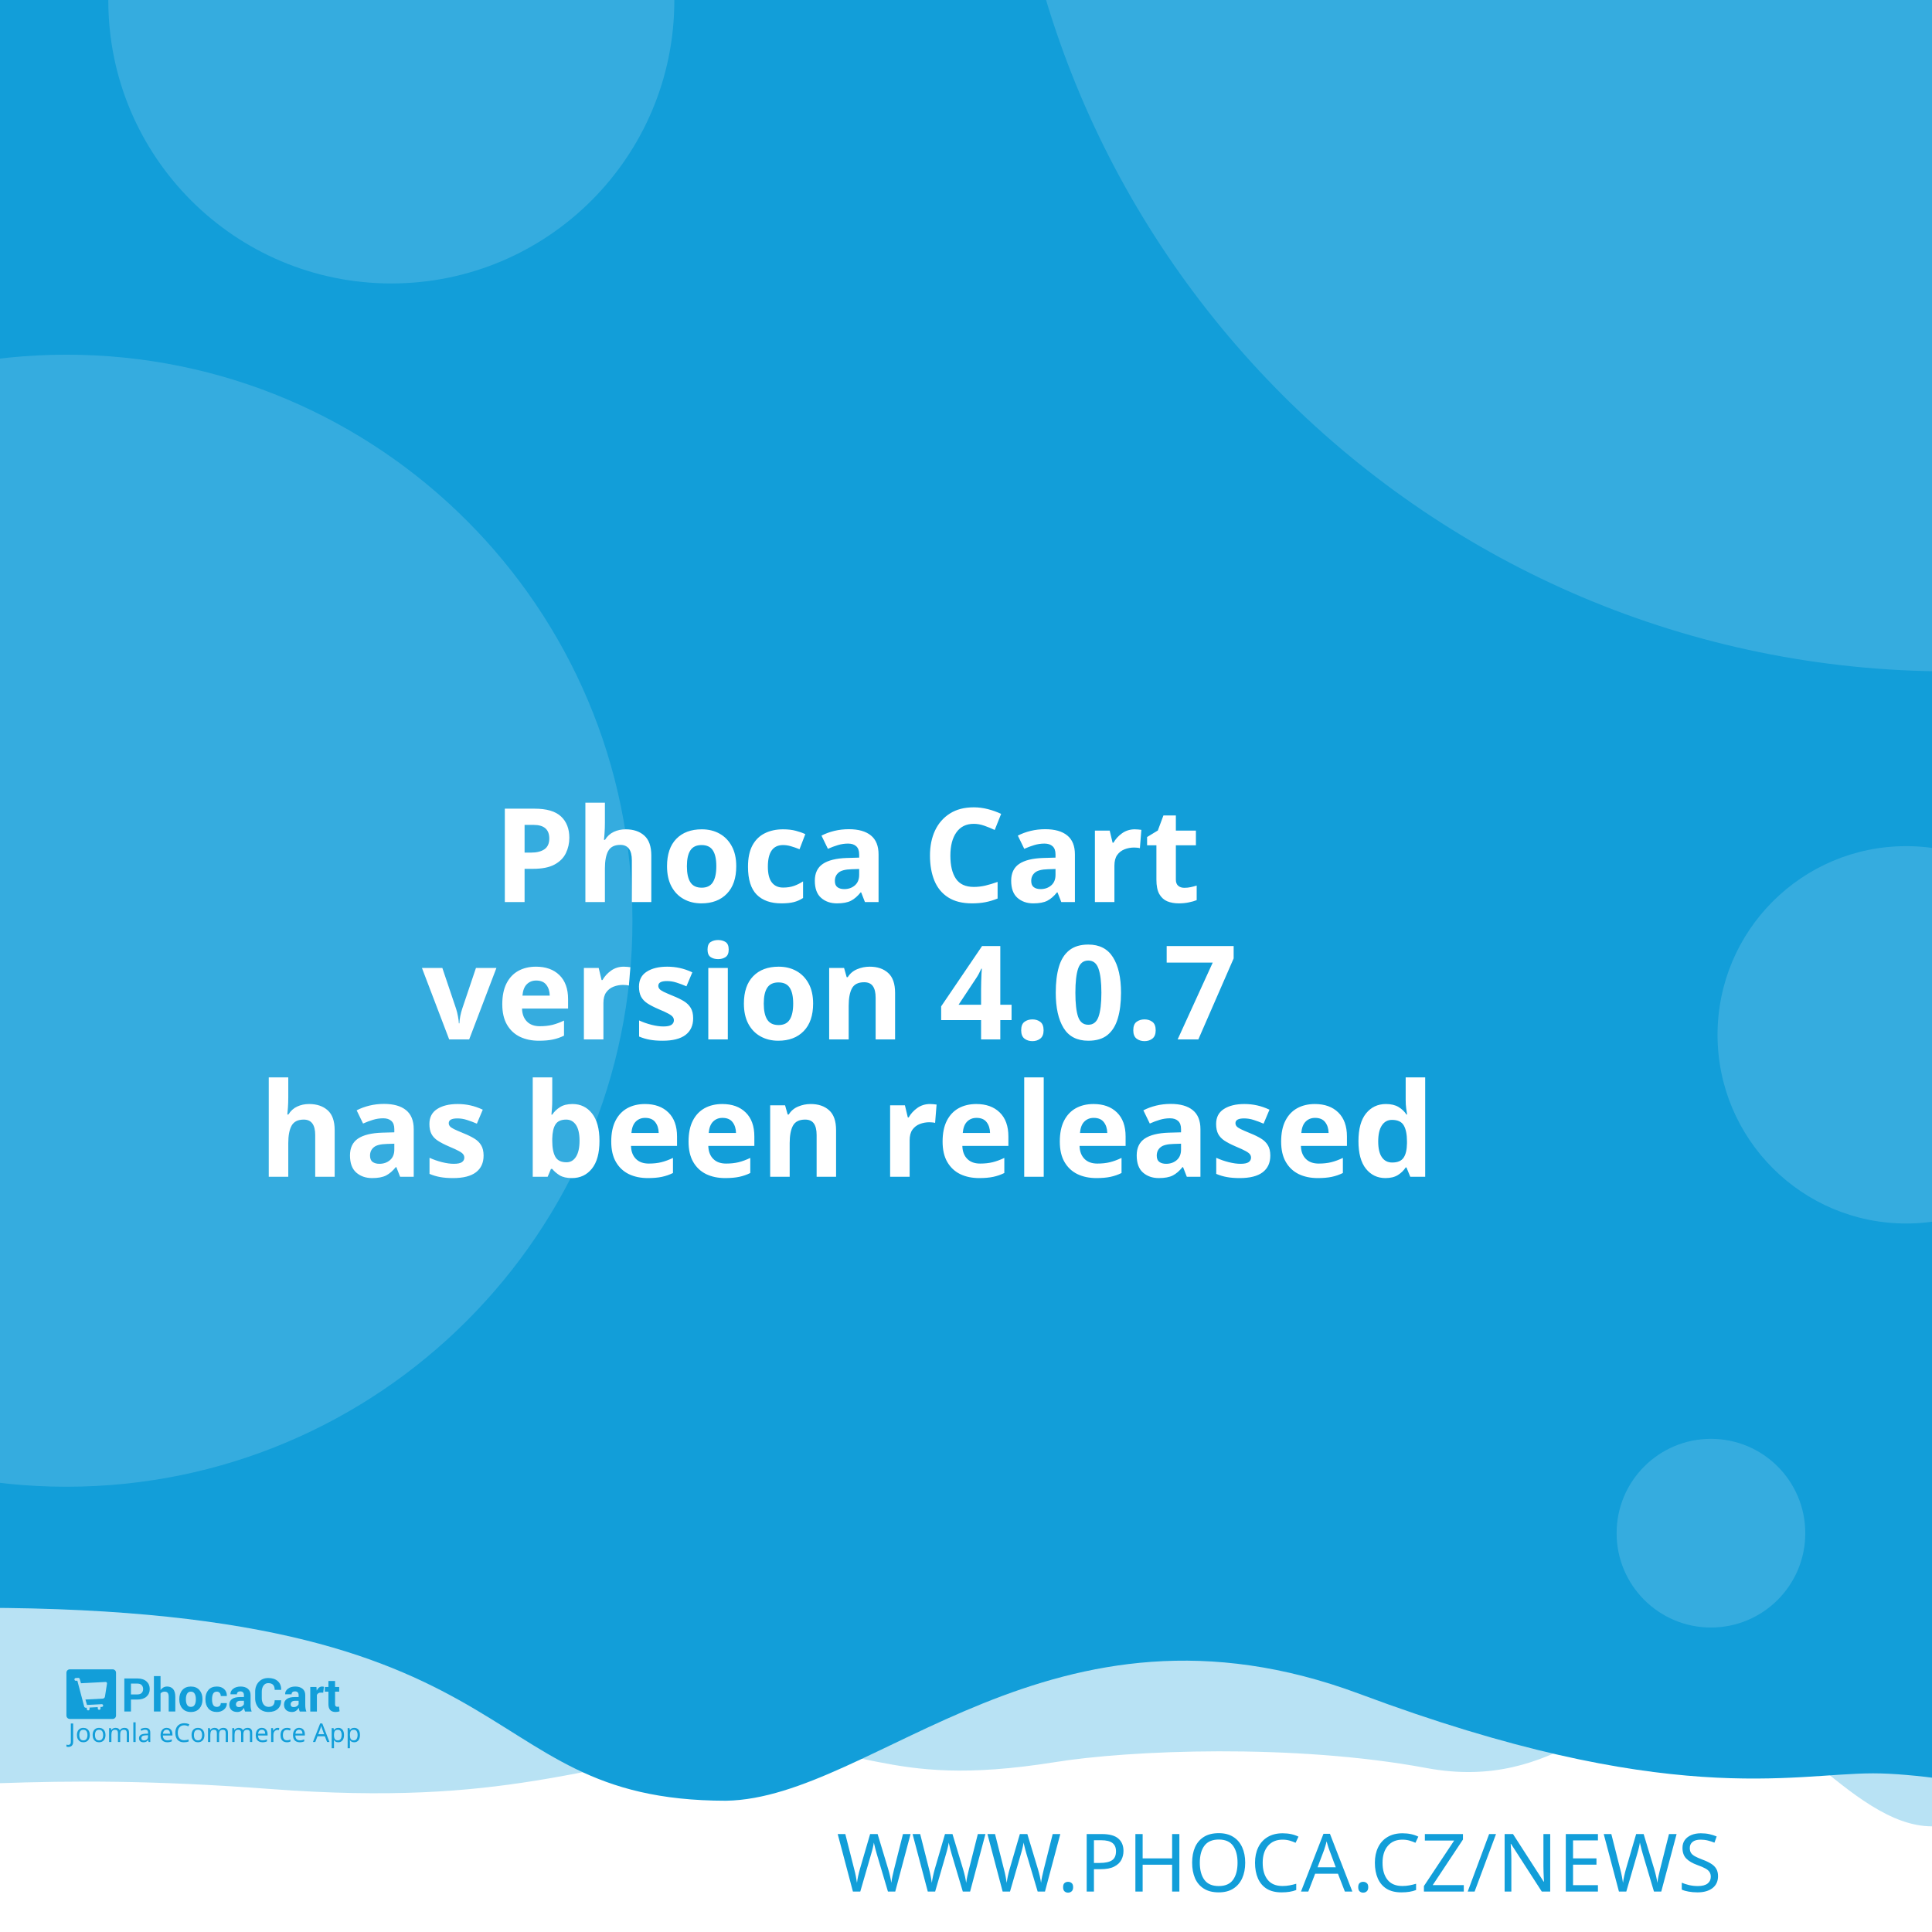
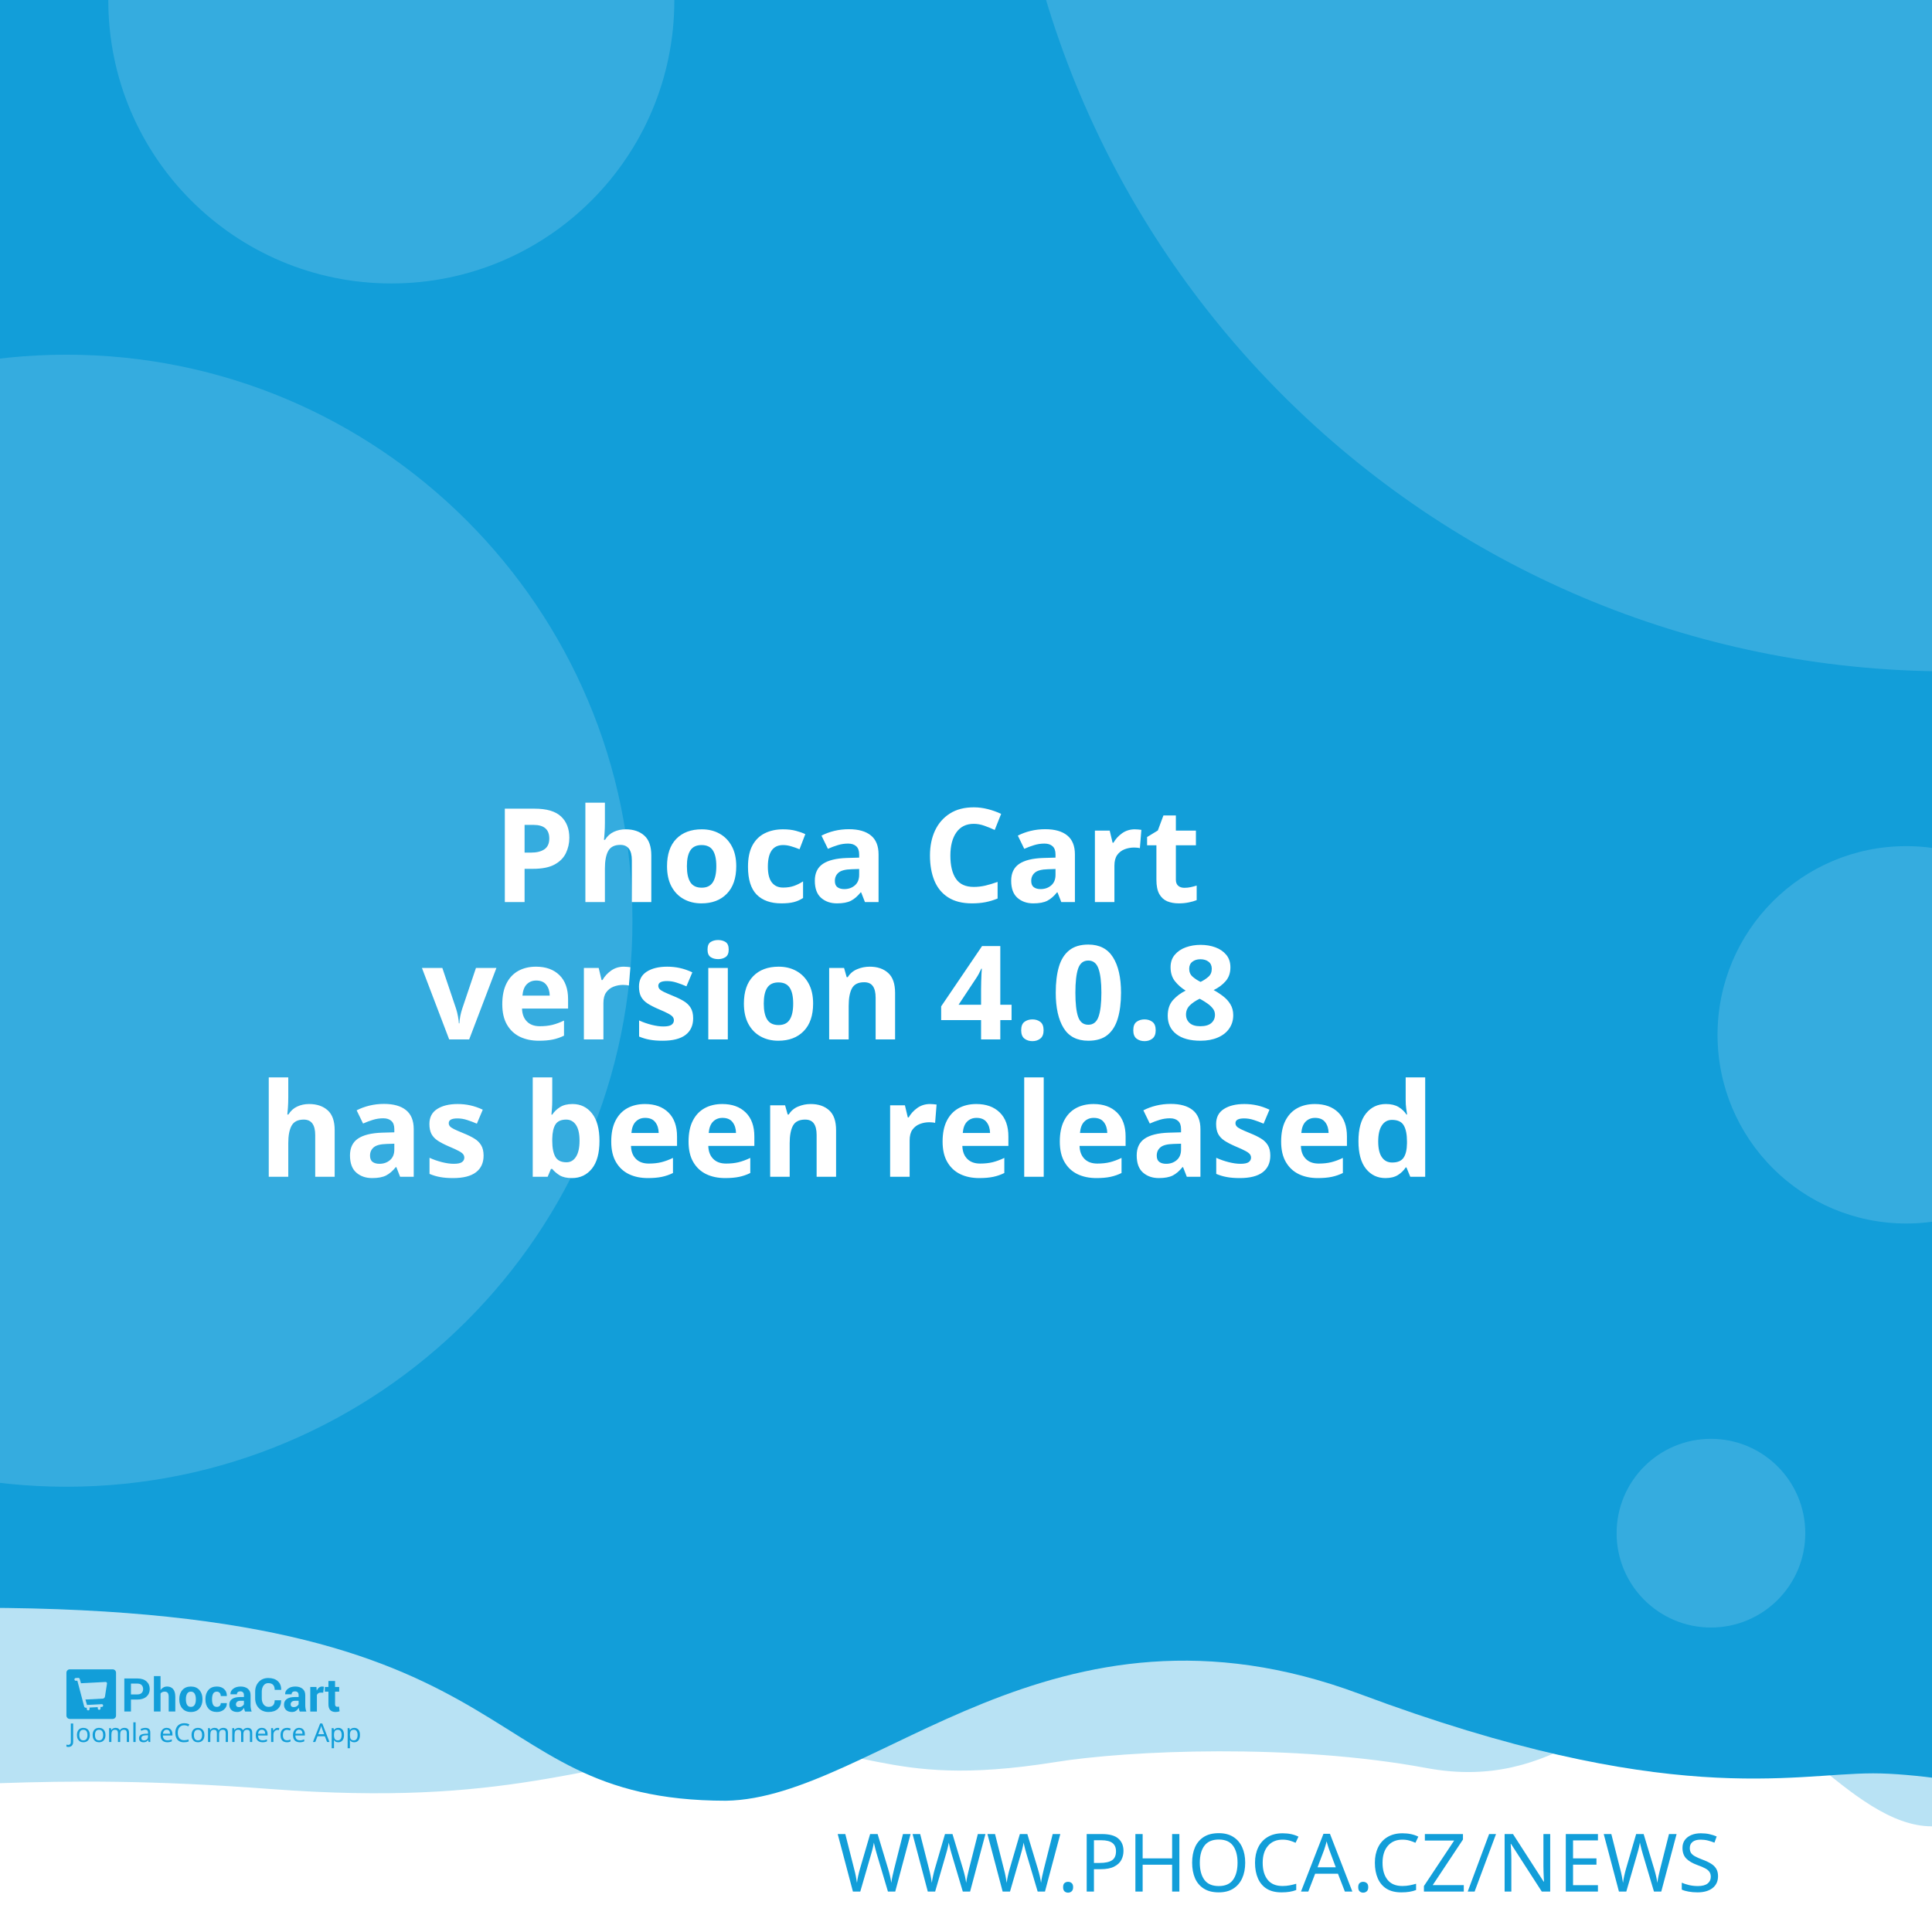
<svg xmlns="http://www.w3.org/2000/svg" width="512" height="512" viewBox="0 0 512 512" version="1.1" id="svg5">
  <defs id="defs2" />
  <g id="layer1">
    <path d="m -288.549,96.962 a 6.384,6.384 0 0 0 -6.384,6.384 v 81.087 a 6.384,6.384 0 0 0 6.384,6.384 h 81.083 a 6.384,6.384 0 0 0 6.384,-6.384 v -81.087 a 6.384,6.384 0 0 0 -6.384,-6.384 z m 16.084,16.188 c 0.591,-0.033 1.134,0.125 1.642,0.482 0.508,0.359 0.842,0.809 1.006,1.355 l 2.415,8.308 46.517,-2.44 c 0.829,-0.043 1.521,0.245 2.074,0.86 0.55,0.606 0.769,1.334 0.636,2.174 l -3.898,24.937 c -0.138,0.736 -0.57,1.497 -1.288,2.273 -0.719,0.787 -1.656,1.211 -2.797,1.272 l -32.861,1.721 3.038,10.253 27.775,-1.455 c 0.726,-0.04 1.351,0.178 1.887,0.648 0.523,0.483 0.803,1.086 0.844,1.812 0.038,0.726 -0.178,1.352 -0.648,1.887 -0.483,0.525 -1.086,0.806 -1.812,0.844 l -2.597,0.137 0.137,2.593 c 0.038,0.729 -0.178,1.356 -0.661,1.879 -0.472,0.535 -1.071,0.819 -1.8,0.856 -0.726,0.038 -1.353,-0.178 -1.879,-0.661 -0.535,-0.472 -0.814,-1.073 -0.852,-1.8 l -0.137,-2.593 -15.573,0.81 0.133,2.597 c 0.038,0.729 -0.176,1.356 -0.648,1.879 -0.483,0.535 -1.086,0.818 -1.812,0.856 -0.726,0.04 -1.352,-0.178 -1.887,-0.661 -0.525,-0.472 -0.806,-1.073 -0.844,-1.8 l -0.137,-2.597 -1.608,0.083 c -0.623,0.033 -1.193,-0.112 -1.721,-0.428 -0.515,-0.317 -0.883,-0.632 -1.11,-0.931 l -0.287,-0.507 -13.05,-49.343 -2.805,0.146 c -0.696,0.038 -1.312,-0.181 -1.858,-0.661 -0.545,-0.472 -0.835,-1.069 -0.873,-1.795 -0.038,-0.729 0.186,-1.353 0.682,-1.879 0.493,-0.535 1.083,-0.818 1.779,-0.856 z" style="fill:#ffffff;stroke-width:1;paint-order:stroke fill markers" id="path400" />
    <rect style="opacity:1;fill:#ffffff;stroke-width:5;stroke-linejoin:round;paint-order:stroke fill markers" id="rect723" width="512" height="512" x="0" y="0" />
    <path id="rect4460" style="opacity:0.3;fill:#129ed9;fill-opacity:1;stroke-width:5;stroke-linejoin:round;paint-order:stroke fill markers" d="M -256,4 H 768 v 480 c 0,0 -42.667,-10 -64,-10 -21.333,0 -42.408,10 -64,10 -21.592,0 -42.667,-10 -64,-10 -21.333,0 -42.408,10 -64,10 -21.592,0 -41.887,-34.701 -63.221,-34.701 -21.333,0 -35.645,25.795 -70.761,19.246 -35.116,-6.549 -78.862,-4.741 -98.515,-1.547 -47.289,7.533 -49.247,-6.724 -87.369,-3.311 -38.122,3.413 -56.921,15.193 -120.307,10.429 -63.387,-4.764 -84.091,0.698 -135.827,-0.116 -21.333,0 -42.408,10 -64,10 -21.592,0 -42.667,-10 -64,-10 -21.333,0 -64,10 -64,10 z" />
    <path id="rect4460-5" style="fill:#129ed9;fill-opacity:1;stroke-width:5;stroke-linejoin:round;paint-order:stroke fill markers" d="M -316,4.9999998e-7 H 708 V 480 c 0,0 -42.667,-10 -64,-10 -21.333,0 -42.408,10 -64,10 -21.592,0 -62.256,-10.048 -83.59,-10.048 -21.333,0 -54.449,9.448 -136.059,-21.03 -81.61,-30.478 -128.583,27.669 -167.971,28.291 -70.795,-0.042 -47.303,-54.288 -212.561,-50.983 C -185.439,429.534 -38.408,480 -60,480 c -21.592,0 -42.667,-10 -64,-10 -21.333,0 -42.408,10 -64,10 -21.592,0 -42.667,-10 -64,-10 -21.333,0 -64,10 -64,10 z" />
    <text xml:space="preserve" style="font-style:normal;font-weight:normal;font-size:21.333px;line-height:1.25;font-family:sans-serif;fill:#129ed9;fill-opacity:1;stroke:none" x="484.042" y="501.277" id="text2910-3-7">
      <tspan id="tspan2908-6-5" x="484.042" y="501.277" style="font-style:normal;font-variant:normal;font-weight:300;font-stretch:normal;font-size:21.333px;font-family:Montserrat;-inkscape-font-specification:'Montserrat Light';text-align:end;text-anchor:end;fill:#129ed9;fill-opacity:1">WWW.PHOCA.CZ/NEWS</tspan>
    </text>
    <text xml:space="preserve" style="font-style:normal;font-variant:normal;font-weight:600;font-stretch:normal;font-size:34.667px;line-height:1.05;font-family:Rubik;-inkscape-font-specification:'Rubik Semi-Bold';fill:#ffffff;fill-opacity:1;stroke:none" x="256" y="165" id="text11252">
      <tspan x="256" y="165" id="tspan403" style="text-align:center;text-anchor:middle" />
      <tspan x="256" y="202.659" style="font-size:34.667px;text-align:center;text-anchor:middle" id="tspan442" />
      <tspan x="256" y="239.059" style="font-size:34.667px;text-align:center;text-anchor:middle" id="tspan444">Phoca Cart</tspan>
-       <tspan x="256" y="275.459" id="tspan1992" style="font-size:34.667px;text-align:center;text-anchor:middle">version 4.0.7
+       <tspan x="256" y="275.459" id="tspan1992" style="font-size:34.667px;text-align:center;text-anchor:middle">version 4.0.8
</tspan>
      <tspan x="256" y="311.859" id="tspan2906" style="font-size:34.667px;text-align:center;text-anchor:middle">has been released</tspan>
      <tspan x="256" y="348.259" id="tspan1994" style="font-size:34.667px" />
    </text>
    <circle style="opacity:0.15;fill:#ffffff;fill-opacity:1;stroke-width:5;stroke-linejoin:round;paint-order:stroke fill markers" id="path8376" cx="516.67" cy="-72.081" r="250" />
    <circle style="opacity:0.15;fill:#ffffff;fill-opacity:1;stroke-width:5;stroke-linejoin:round;paint-order:stroke fill markers" id="path8376-9" cx="17.604" cy="244" r="150" />
    <circle style="opacity:0.15;fill:#ffffff;fill-opacity:1;stroke-width:5;stroke-linejoin:round;paint-order:stroke fill markers" id="path8376-6" cx="103.704" cy="0.117" r="75" />
    <circle style="opacity:0.15;fill:#ffffff;fill-opacity:1;stroke-width:5;stroke-linejoin:round;paint-order:stroke fill markers" id="path8376-6-2" cx="505.168" cy="274.238" r="50" />
    <g id="g8950" transform="matrix(0.298069,0,0,0.298069,107.3348,335.2596)" style="fill:#129ed9;fill-opacity:1;stroke-width:3.355">
      <g id="g895" transform="translate(-301.0409,359.4151)" style="fill:#129ed9;fill-opacity:1;stroke-width:3.355">
        <g transform="matrix(1.3333,0,0,-1.3333,-75.59,850.15)" fill="#ffffff" image-rendering="optimizeQuality" id="g280" style="clip-rule:evenodd;fill:#129ed9;fill-opacity:1;stroke-width:8.934;shape-rendering:geometricPrecision">
          <path d="m 99.728,617.49 v -7.994 h -4.423 v 22.031 h 8.784 c 2.532,0 4.527,-0.646 5.979,-1.937 1.452,-1.291 2.181,-2.99 2.181,-5.097 0,-2.107 -0.729,-3.801 -2.181,-5.082 -1.452,-1.281 -3.446,-1.921 -5.979,-1.921 z m 0,3.408 h 4.361 c 1.23,0 2.165,0.336 2.801,1.002 0.635,0.671 0.951,1.523 0.951,2.561 0,1.059 -0.315,1.932 -0.946,2.623 -0.63,0.687 -1.566,1.033 -2.806,1.033 H 99.728 Z" id="path262" style="fill:#129ed9;fill-opacity:1;stroke-width:3.355" />
          <path d="m 119.45,623.79 c 0.517,0.749 1.147,1.327 1.891,1.746 0.749,0.418 1.576,0.63 2.485,0.63 1.705,0 3.043,-0.568 4.02,-1.704 0.971,-1.131 1.457,-2.887 1.457,-5.252 v -9.714 h -4.418 v 9.76 c 0,1.276 -0.227,2.174 -0.677,2.706 -0.445,0.532 -1.116,0.795 -2.005,0.795 -0.605,0 -1.137,-0.108 -1.602,-0.325 -0.465,-0.217 -0.847,-0.522 -1.152,-0.919 v -12.017 h -4.418 v 23.611 h 4.418 z" id="path264" style="fill:#129ed9;fill-opacity:1;stroke-width:3.355" />
          <path d="m 131.96,617.83 c 0,2.438 0.682,4.436 2.046,5.996 1.359,1.554 3.25,2.334 5.663,2.334 2.418,0 4.315,-0.774 5.689,-2.329 1.375,-1.549 2.062,-3.553 2.062,-6.001 v -0.32 c 0,-2.458 -0.687,-4.462 -2.051,-6.011 -1.369,-1.544 -3.261,-2.319 -5.674,-2.319 -2.418,0 -4.315,0.775 -5.684,2.319 -1.364,1.549 -2.051,3.553 -2.051,6.011 z m 4.408,-0.31 c 0,-1.487 0.264,-2.68 0.785,-3.584 0.527,-0.899 1.375,-1.348 2.542,-1.348 1.142,0 1.979,0.454 2.506,1.358 0.532,0.904 0.796,2.097 0.796,3.574 v 0.315 c 0,1.446 -0.269,2.629 -0.801,3.542 -0.537,0.914 -1.38,1.374 -2.527,1.374 -1.142,0 -1.979,-0.46 -2.506,-1.379 -0.532,-0.919 -0.796,-2.102 -0.796,-3.537 z" id="path266" style="fill:#129ed9;fill-opacity:1;stroke-width:3.355" />
          <path d="m 157.01,612.59 c 0.79,0 1.421,0.227 1.891,0.682 0.475,0.454 0.713,1.064 0.713,1.828 h 4.015 l 0.041,-0.093 c 0.041,-1.653 -0.579,-3.037 -1.871,-4.152 -1.287,-1.116 -2.883,-1.673 -4.79,-1.673 -2.439,0 -4.325,0.769 -5.648,2.314 -1.318,1.544 -1.979,3.522 -1.979,5.944 v 0.449 c 0,2.412 0.656,4.395 1.974,5.944 1.317,1.554 3.198,2.329 5.638,2.329 2.02,0 3.648,-0.573 4.883,-1.725 1.235,-1.151 1.835,-2.664 1.793,-4.539 l -0.031,-0.088 h -4.026 c 0,0.842 -0.233,1.544 -0.698,2.107 -0.46,0.558 -1.101,0.837 -1.922,0.837 -1.168,0 -1.995,-0.454 -2.475,-1.358 -0.476,-0.904 -0.718,-2.071 -0.718,-3.496 v -0.454 c 0,-1.456 0.243,-2.628 0.718,-3.522 0.48,-0.888 1.312,-1.332 2.491,-1.332" id="path268" style="fill:#129ed9;fill-opacity:1;stroke-width:3.355" />
          <path d="m 175.8,609.49 c -0.165,0.372 -0.305,0.764 -0.419,1.183 -0.119,0.413 -0.202,0.837 -0.248,1.27 -0.455,-0.8 -1.054,-1.456 -1.798,-1.978 -0.739,-0.521 -1.628,-0.785 -2.656,-0.785 -1.715,0 -3.038,0.439 -3.963,1.322 -0.93,0.883 -1.395,2.086 -1.395,3.604 0,1.606 0.62,2.845 1.855,3.729 1.235,0.883 3.038,1.322 5.41,1.322 h 2.47 v 1.301 c 0,0.785 -0.207,1.394 -0.62,1.828 -0.413,0.434 -1.023,0.651 -1.834,0.651 -0.713,0 -1.266,-0.175 -1.653,-0.522 -0.393,-0.346 -0.584,-0.826 -0.584,-1.446 l -4.268,0.016 -0.016,0.093 c -0.072,1.379 0.527,2.572 1.798,3.579 1.271,1.002 2.946,1.503 5.013,1.503 1.958,0 3.545,-0.496 4.769,-1.492 1.22,-0.992 1.829,-2.406 1.829,-4.24 v -6.76 c 0,-0.769 0.062,-1.492 0.176,-2.164 0.119,-0.676 0.299,-1.348 0.553,-2.014 z m -4.046,2.943 c 0.78,0 1.468,0.191 2.077,0.574 0.605,0.382 1.013,0.826 1.225,1.332 v 2.308 h -2.47 c -0.935,0 -1.648,-0.232 -2.134,-0.702 -0.481,-0.47 -0.724,-1.033 -0.724,-1.699 0,-0.542 0.181,-0.981 0.542,-1.312 0.367,-0.336 0.858,-0.501 1.483,-0.501" id="path270" style="fill:#129ed9;fill-opacity:1;stroke-width:3.355" />
          <path d="m 199.84,617.01 0.031,-0.088 c 0.041,-2.37 -0.682,-4.25 -2.17,-5.645 -1.488,-1.394 -3.555,-2.091 -6.201,-2.091 -2.656,0 -4.811,0.852 -6.464,2.556 -1.653,1.704 -2.486,3.894 -2.486,6.579 v 4.369 c 0,2.67 0.812,4.86 2.424,6.574 1.617,1.715 3.715,2.572 6.299,2.572 2.723,0 4.852,-0.697 6.386,-2.097 1.535,-1.399 2.284,-3.305 2.243,-5.717 l -0.031,-0.088 h -4.299 c 0,1.451 -0.346,2.561 -1.044,3.336 -0.698,0.769 -1.783,1.157 -3.255,1.157 -1.323,0 -2.372,-0.537 -3.147,-1.606 -0.78,-1.074 -1.168,-2.438 -1.168,-4.1 v -4.39 c 0,-1.683 0.408,-3.057 1.225,-4.131 0.822,-1.069 1.922,-1.606 3.317,-1.606 1.38,0 2.403,0.372 3.064,1.11 0.661,0.744 0.992,1.844 0.992,3.305 z" id="path272" style="fill:#129ed9;fill-opacity:1;stroke-width:3.355" />
          <path d="m 212.27,609.49 c -0.165,0.372 -0.305,0.764 -0.419,1.183 -0.119,0.413 -0.202,0.837 -0.248,1.27 -0.455,-0.8 -1.054,-1.456 -1.798,-1.978 -0.739,-0.521 -1.628,-0.785 -2.656,-0.785 -1.716,0 -3.038,0.439 -3.963,1.322 -0.93,0.883 -1.395,2.086 -1.395,3.604 0,1.606 0.62,2.845 1.855,3.729 1.235,0.883 3.039,1.322 5.41,1.322 h 2.47 v 1.301 c 0,0.785 -0.207,1.394 -0.62,1.828 -0.413,0.434 -1.023,0.651 -1.834,0.651 -0.713,0 -1.266,-0.175 -1.654,-0.522 -0.393,-0.346 -0.584,-0.826 -0.584,-1.446 l -4.268,0.016 -0.016,0.093 c -0.072,1.379 0.527,2.572 1.798,3.579 1.271,1.002 2.945,1.503 5.013,1.503 1.958,0 3.545,-0.496 4.769,-1.492 1.22,-0.992 1.829,-2.406 1.829,-4.24 v -6.76 c 0,-0.769 0.062,-1.492 0.176,-2.164 0.119,-0.676 0.3,-1.348 0.553,-2.014 z m -4.046,2.943 c 0.78,0 1.468,0.191 2.077,0.574 0.605,0.382 1.013,0.826 1.224,1.332 v 2.308 h -2.47 c -0.935,0 -1.649,-0.232 -2.134,-0.702 -0.481,-0.47 -0.723,-1.033 -0.723,-1.699 0,-0.542 0.181,-0.981 0.542,-1.312 0.367,-0.336 0.858,-0.501 1.483,-0.501" id="path274" style="fill:#129ed9;fill-opacity:1;stroke-width:3.355" />
          <path d="m 227.92,622.06 -1.617,0.046 c -0.656,0 -1.199,-0.134 -1.623,-0.408 -0.423,-0.274 -0.744,-0.656 -0.966,-1.152 v -11.052 h -4.408 v 16.36 h 4.103 l 0.196,-2.422 c 0.382,0.857 0.883,1.528 1.494,2.009 0.61,0.48 1.312,0.723 2.108,0.723 0.223,0 0.429,-0.015 0.615,-0.052 0.186,-0.036 0.377,-0.077 0.568,-0.129 z" id="path276" style="fill:#129ed9;fill-opacity:1;stroke-width:3.355" />
          <path d="m 235.83,629.86 v -4.007 h 2.754 v -3.099 H 235.83 v -8.33 c 0,-0.635 0.129,-1.09 0.393,-1.363 0.263,-0.274 0.615,-0.408 1.059,-0.408 0.232,0 0.434,0.01 0.599,0.036 0.166,0.026 0.362,0.072 0.579,0.129 l 0.383,-3.181 c -0.445,-0.155 -0.878,-0.268 -1.302,-0.341 -0.424,-0.078 -0.884,-0.114 -1.38,-0.114 -1.524,0 -2.697,0.418 -3.519,1.255 -0.822,0.837 -1.235,2.159 -1.235,3.977 v 8.34 h -2.392 v 3.099 h 2.392 v 4.007 z" id="path278" style="fill:#129ed9;fill-opacity:1;stroke-width:3.355" />
        </g>
        <g fill="#ffffff" fill-rule="evenodd" image-rendering="optimizeQuality" stroke-width="1.934" aria-label="Joomla eCommerce App" id="g318" style="clip-rule:evenodd;fill:#129ed9;fill-opacity:1;shape-rendering:geometricPrecision">
          <path d="M 1.704,69 Q 1.151,69 0.736,68.908 0.321,68.839 -0.002,68.7 v -1.752 q 0.369,0.092 0.784,0.161 0.415,0.069 0.876,0.069 0.576,0 1.083,-0.231 0.53,-0.231 0.853,-0.807 0.323,-0.576 0.323,-1.614 v -16.368 h 2.075 v 16.206 q 0,2.374 -1.176,3.504 -1.176,1.13 -3.112,1.13 z" id="path282" style="fill:#129ed9;fill-opacity:1;stroke-width:1.934" />
          <path d="m 20.792,58.419 q 0,3.066 -1.568,4.749 -1.545,1.683 -4.196,1.683 -1.637,0 -2.928,-0.738 -1.268,-0.761 -2.006,-2.19 -0.738,-1.452 -0.738,-3.504 0,-3.066 1.545,-4.726 1.545,-1.66 4.196,-1.66 1.683,0 2.951,0.761 1.291,0.738 2.006,2.167 0.738,1.406 0.738,3.458 z m -9.336,0 q 0,2.19 0.853,3.481 0.876,1.268 2.766,1.268 1.867,0 2.743,-1.268 0.876,-1.291 0.876,-3.481 0,-2.19 -0.876,-3.435 -0.876,-1.245 -2.766,-1.245 -1.89,0 -2.743,1.245 -0.853,1.245 -0.853,3.435 z" id="path284" style="fill:#129ed9;fill-opacity:1;stroke-width:1.934" />
          <path d="m 34.739,58.419 q 0,3.066 -1.568,4.749 -1.545,1.683 -4.196,1.683 -1.637,0 -2.928,-0.738 -1.268,-0.761 -2.006,-2.19 -0.738,-1.452 -0.738,-3.504 0,-3.066 1.545,-4.726 1.545,-1.66 4.196,-1.66 1.683,0 2.951,0.761 1.291,0.738 2.006,2.167 0.738,1.406 0.738,3.458 z m -9.336,0 q 0,2.19 0.853,3.481 0.876,1.268 2.766,1.268 1.867,0 2.743,-1.268 0.876,-1.291 0.876,-3.481 0,-2.19 -0.876,-3.435 -0.876,-1.245 -2.766,-1.245 -1.89,0 -2.743,1.245 -0.853,1.245 -0.853,3.435 z" id="path286" style="fill:#129ed9;fill-opacity:1;stroke-width:1.934" />
          <path d="m 51.499,52.033 q 2.098,0 3.135,1.083 1.037,1.06 1.037,3.458 V 64.62 H 53.666 v -7.953 q 0,-2.928 -2.513,-2.928 -1.798,0 -2.582,1.037 -0.761,1.037 -0.761,3.02 V 64.62 h -2.006 v -7.953 q 0,-2.928 -2.536,-2.928 -1.867,0 -2.582,1.153 -0.715,1.153 -0.715,3.32 v 6.409 h -2.029 v -12.356 h 1.637 l 0.3,1.683 h 0.115 q 0.576,-0.968 1.545,-1.429 0.991,-0.484 2.098,-0.484 2.905,0 3.781,2.075 h 0.115 q 0.622,-1.06 1.683,-1.568 1.083,-0.507 2.282,-0.507 z" id="path288" style="fill:#129ed9;fill-opacity:1;stroke-width:1.934" />
          <path d="M 61.527,64.62 H 59.498 V 47.1 h 2.029 z" id="path290" style="fill:#129ed9;fill-opacity:1;stroke-width:1.934" />
          <path d="m 70.126,52.056 q 2.259,0 3.343,0.991 1.083,0.991 1.083,3.158 v 8.414 h -1.475 l -0.392,-1.752 h -0.092 q -0.807,1.014 -1.706,1.498 -0.876,0.484 -2.444,0.484 -1.683,0 -2.789,-0.876 -1.107,-0.899 -1.107,-2.789 0,-1.844 1.452,-2.836 1.452,-1.014 4.472,-1.107 l 2.098,-0.069 v -0.738 q 0,-1.545 -0.669,-2.144 -0.669,-0.599 -1.89,-0.599 -0.968,0 -1.844,0.3 -0.876,0.277 -1.637,0.645 l -0.622,-1.522 q 0.807,-0.438 1.913,-0.738 1.107,-0.323 2.305,-0.323 z m 0.599,6.593 q -2.305,0.092 -3.204,0.738 -0.876,0.645 -0.876,1.821 0,1.037 0.622,1.522 0.645,0.484 1.637,0.484 1.568,0 2.605,-0.853 1.037,-0.876 1.037,-2.674 v -1.107 z" id="path292" style="fill:#129ed9;fill-opacity:1;stroke-width:1.934" />
          <path d="m 89.144,52.033 q 1.591,0 2.72,0.692 1.153,0.692 1.752,1.96 0.622,1.245 0.622,2.928 v 1.222 h -8.46 q 0.046,2.098 1.06,3.204 1.037,1.083 2.882,1.083 1.176,0 2.075,-0.207 0.922,-0.231 1.89,-0.645 v 1.775 q -0.945,0.415 -1.867,0.599 -0.922,0.207 -2.19,0.207 -1.752,0 -3.112,-0.715 -1.337,-0.715 -2.098,-2.121 -0.738,-1.429 -0.738,-3.481 0,-2.029 0.669,-3.481 0.692,-1.452 1.913,-2.236 1.245,-0.784 2.882,-0.784 z m -0.023,1.66 q -1.452,0 -2.305,0.945 -0.83,0.922 -0.991,2.582 h 6.293 q -0.023,-1.568 -0.738,-2.536 -0.715,-0.991 -2.259,-0.991 z" id="path294" style="fill:#129ed9;fill-opacity:1;stroke-width:1.934" />
          <path d="m 104.71,49.751 q -2.651,0 -4.173,1.775 -1.522,1.775 -1.522,4.864 0,3.066 1.406,4.864 1.429,1.775 4.265,1.775 1.083,0 2.052,-0.184 0.968,-0.184 1.89,-0.461 v 1.798 q -0.922,0.346 -1.913,0.507 -0.968,0.161 -2.328,0.161 -2.513,0 -4.196,-1.037 -1.683,-1.037 -2.536,-2.951 -0.83,-1.913 -0.83,-4.495 0,-2.49 0.899,-4.38 0.922,-1.913 2.697,-2.974 1.775,-1.083 4.311,-1.083 2.605,0 4.541,0.968 l -0.83,1.752 q -0.761,-0.346 -1.706,-0.622 -0.922,-0.277 -2.029,-0.277 z" id="path296" style="fill:#129ed9;fill-opacity:1;stroke-width:1.934" />
          <path d="m 122.69,58.419 q 0,3.066 -1.568,4.749 -1.545,1.683 -4.196,1.683 -1.637,0 -2.928,-0.738 -1.268,-0.761 -2.006,-2.19 -0.738,-1.452 -0.738,-3.504 0,-3.066 1.545,-4.726 1.545,-1.66 4.196,-1.66 1.683,0 2.951,0.761 1.291,0.738 2.006,2.167 0.738,1.406 0.738,3.458 z m -9.336,0 q 0,2.19 0.853,3.481 0.876,1.268 2.766,1.268 1.867,0 2.743,-1.268 0.876,-1.291 0.876,-3.481 0,-2.19 -0.876,-3.435 -0.876,-1.245 -2.766,-1.245 -1.89,0 -2.743,1.245 -0.853,1.245 -0.853,3.435 z" id="path298" style="fill:#129ed9;fill-opacity:1;stroke-width:1.934" />
          <path d="m 139.45,52.033 q 2.098,0 3.135,1.083 1.037,1.06 1.037,3.458 V 64.62 h -2.006 v -7.953 q 0,-2.928 -2.513,-2.928 -1.798,0 -2.582,1.037 -0.761,1.037 -0.761,3.02 V 64.62 h -2.006 v -7.953 q 0,-2.928 -2.536,-2.928 -1.867,0 -2.582,1.153 -0.715,1.153 -0.715,3.32 v 6.409 h -2.029 v -12.356 h 1.637 l 0.3,1.683 h 0.115 q 0.576,-0.968 1.545,-1.429 0.991,-0.484 2.098,-0.484 2.905,0 3.781,2.075 h 0.115 q 0.622,-1.06 1.683,-1.568 1.083,-0.507 2.282,-0.507 z" id="path300" style="fill:#129ed9;fill-opacity:1;stroke-width:1.934" />
          <path d="m 161,52.033 q 2.098,0 3.135,1.083 1.037,1.06 1.037,3.458 V 64.62 h -2.006 v -7.953 q 0,-2.928 -2.513,-2.928 -1.798,0 -2.582,1.037 -0.761,1.037 -0.761,3.02 V 64.62 h -2.006 v -7.953 q 0,-2.928 -2.536,-2.928 -1.867,0 -2.582,1.153 -0.715,1.153 -0.715,3.32 v 6.409 h -2.029 v -12.356 h 1.637 l 0.3,1.683 h 0.115 q 0.576,-0.968 1.545,-1.429 0.991,-0.484 2.098,-0.484 2.905,0 3.781,2.075 h 0.115 q 0.622,-1.06 1.683,-1.568 1.083,-0.507 2.282,-0.507 z" id="path302" style="fill:#129ed9;fill-opacity:1;stroke-width:1.934" />
          <path d="m 173.77,52.033 q 1.591,0 2.72,0.692 1.153,0.692 1.752,1.96 0.622,1.245 0.622,2.928 v 1.222 h -8.46 q 0.046,2.098 1.06,3.204 1.037,1.083 2.882,1.083 1.176,0 2.075,-0.207 0.922,-0.231 1.89,-0.645 v 1.775 q -0.945,0.415 -1.867,0.599 -0.922,0.207 -2.19,0.207 -1.752,0 -3.112,-0.715 -1.337,-0.715 -2.098,-2.121 -0.738,-1.429 -0.738,-3.481 0,-2.029 0.669,-3.481 0.692,-1.452 1.913,-2.236 1.245,-0.784 2.882,-0.784 z m -0.023,1.66 q -1.452,0 -2.305,0.945 -0.83,0.922 -0.991,2.582 h 6.293 q -0.023,-1.568 -0.738,-2.536 -0.715,-0.991 -2.259,-0.991 z" id="path304" style="fill:#129ed9;fill-opacity:1;stroke-width:1.934" />
          <path d="m 187.76,52.033 q 0.346,0 0.738,0.046 0.415,0.023 0.715,0.092 l -0.254,1.867 q -0.3,-0.069 -0.669,-0.115 -0.346,-0.046 -0.669,-0.046 -0.945,0 -1.775,0.53 -0.83,0.507 -1.337,1.452 -0.484,0.922 -0.484,2.167 v 6.593 h -2.029 v -12.356 h 1.66 l 0.231,2.259 h 0.092 q 0.599,-1.014 1.545,-1.752 0.945,-0.738 2.236,-0.738 z" id="path306" style="fill:#129ed9;fill-opacity:1;stroke-width:1.934" />
          <path d="m 196.02,64.851 q -1.637,0 -2.928,-0.669 -1.268,-0.669 -2.006,-2.075 -0.715,-1.406 -0.715,-3.596 0,-2.282 0.761,-3.712 0.761,-1.429 2.052,-2.098 1.314,-0.669 2.974,-0.669 0.945,0 1.821,0.207 0.876,0.184 1.429,0.461 l -0.622,1.683 q -0.553,-0.207 -1.291,-0.392 -0.738,-0.184 -1.383,-0.184 -3.642,0 -3.642,4.68 0,2.236 0.876,3.435 0.899,1.176 2.651,1.176 1.014,0 1.775,-0.207 0.784,-0.207 1.429,-0.507 v 1.798 q -0.622,0.323 -1.383,0.484 -0.738,0.184 -1.798,0.184 z" id="path308" style="fill:#129ed9;fill-opacity:1;stroke-width:1.934" />
          <path d="m 206.9,52.033 q 1.591,0 2.72,0.692 1.153,0.692 1.752,1.96 0.622,1.245 0.622,2.928 v 1.222 h -8.46 q 0.046,2.098 1.06,3.204 1.037,1.083 2.882,1.083 1.176,0 2.075,-0.207 0.922,-0.231 1.89,-0.645 v 1.775 q -0.945,0.415 -1.867,0.599 -0.922,0.207 -2.19,0.207 -1.752,0 -3.112,-0.715 -1.337,-0.715 -2.098,-2.121 -0.738,-1.429 -0.738,-3.481 0,-2.029 0.669,-3.481 0.692,-1.452 1.913,-2.236 1.245,-0.784 2.882,-0.784 z m -0.023,1.66 q -1.452,0 -2.305,0.945 -0.83,0.922 -0.991,2.582 h 6.293 q -0.023,-1.568 -0.738,-2.536 -0.715,-0.991 -2.259,-0.991 z" id="path310" style="fill:#129ed9;fill-opacity:1;stroke-width:1.934" />
          <path d="m 231.73,64.62 -1.983,-5.095 h -6.524 l -1.96,5.095 h -2.098 l 6.432,-16.529 h 1.867 l 6.409,16.529 z m -4.449,-11.918 q -0.069,-0.184 -0.231,-0.669 -0.161,-0.484 -0.323,-0.991 -0.138,-0.53 -0.231,-0.807 -0.161,0.715 -0.369,1.406 -0.207,0.669 -0.346,1.06 l -1.867,4.979 h 5.21 z" id="path312" style="fill:#129ed9;fill-opacity:1;stroke-width:1.934" />
          <path d="m 241.73,52.033 q 2.282,0 3.665,1.591 1.406,1.591 1.406,4.795 0,3.158 -1.406,4.795 -1.383,1.637 -3.688,1.637 -1.429,0 -2.374,-0.53 -0.922,-0.553 -1.452,-1.268 h -0.138 q 0.046,0.392 0.092,0.991 0.046,0.599 0.046,1.037 v 5.072 h -2.029 v -17.889 h 1.66 l 0.277,1.683 h 0.092 q 0.553,-0.807 1.452,-1.36 0.899,-0.553 2.397,-0.553 z m -0.369,1.706 q -1.89,0 -2.674,1.06 -0.761,1.06 -0.807,3.227 v 0.392 q 0,2.282 0.738,3.527 0.761,1.222 2.789,1.222 1.13,0 1.844,-0.622 0.738,-0.622 1.083,-1.683 0.369,-1.083 0.369,-2.467 0,-2.121 -0.83,-3.389 -0.807,-1.268 -2.513,-1.268 z" id="path314" style="fill:#129ed9;fill-opacity:1;stroke-width:1.934" />
          <path d="m 255.91,52.033 q 2.282,0 3.665,1.591 1.406,1.591 1.406,4.795 0,3.158 -1.406,4.795 -1.383,1.637 -3.688,1.637 -1.429,0 -2.374,-0.53 -0.922,-0.553 -1.452,-1.268 h -0.138 q 0.046,0.392 0.092,0.991 0.046,0.599 0.046,1.037 v 5.072 h -2.029 v -17.889 h 1.66 l 0.277,1.683 h 0.092 q 0.553,-0.807 1.452,-1.36 0.899,-0.553 2.397,-0.553 z m -0.369,1.706 q -1.89,0 -2.674,1.06 -0.761,1.06 -0.807,3.227 v 0.392 q 0,2.282 0.738,3.527 0.761,1.222 2.789,1.222 1.13,0 1.844,-0.622 0.738,-0.622 1.083,-1.683 0.369,-1.083 0.369,-2.467 0,-2.121 -0.83,-3.389 -0.807,-1.268 -2.513,-1.268 z" id="path316" style="fill:#129ed9;fill-opacity:1;stroke-width:1.934" />
        </g>
        <path d="M 3,0 A 3,3 0 0 0 0,3 v 38.107 a 3,3 0 0 0 3,3 h 38.105 a 3,3 0 0 0 3,-3 V 3 a 3,3 0 0 0 -3,-3 z m 7.559,7.607 c 0.278,-0.015 0.533,0.059 0.771,0.227 0.239,0.169 0.396,0.38 0.473,0.637 l 1.135,3.904 21.861,-1.147 c 0.39,-0.02 0.715,0.115 0.975,0.404 0.259,0.285 0.361,0.627 0.299,1.022 l -1.832,11.719 c -0.065,0.346 -0.268,0.703 -0.605,1.068 -0.338,0.37 -0.778,0.569 -1.315,0.598 l -15.443,0.809 1.428,4.818 13.053,-0.684 c 0.341,-0.019 0.635,0.084 0.887,0.305 0.246,0.227 0.378,0.51 0.396,0.852 0.018,0.341 -0.084,0.635 -0.305,0.887 -0.227,0.247 -0.51,0.379 -0.852,0.396 l -1.221,0.064 0.064,1.219 c 0.018,0.343 -0.084,0.637 -0.311,0.883 -0.222,0.252 -0.503,0.385 -0.846,0.402 -0.341,0.018 -0.636,-0.084 -0.883,-0.311 -0.252,-0.222 -0.383,-0.504 -0.4,-0.846 l -0.064,-1.219 -7.318,0.381 0.062,1.221 c 0.018,0.343 -0.083,0.637 -0.305,0.883 -0.227,0.252 -0.51,0.384 -0.852,0.402 -0.341,0.019 -0.635,-0.084 -0.887,-0.311 -0.247,-0.222 -0.379,-0.504 -0.396,-0.846 l -0.064,-1.221 -0.756,0.039 c -0.293,0.015 -0.561,-0.052 -0.809,-0.201 -0.242,-0.149 -0.415,-0.297 -0.521,-0.438 l -0.135,-0.238 -6.133,-23.189 -1.318,0.068 C 8.066,10.184 7.776,10.082 7.52,9.856 7.263,9.634 7.127,9.354 7.11,9.012 7.092,8.67 7.197,8.377 7.43,8.13 7.661,7.878 7.939,7.745 8.266,7.727 Z" fill="#ffffff" style="fill:#129ed9;fill-opacity:1;stroke-width:8.934;paint-order:stroke fill markers" id="path334" />
      </g>
    </g>
    <circle style="opacity:0.15;fill:#ffffff;fill-opacity:1;stroke-width:5;stroke-linejoin:round;paint-order:stroke fill markers" id="path8376-6-2-1" cx="453.421" cy="406.309" r="25" />
  </g>
</svg>
